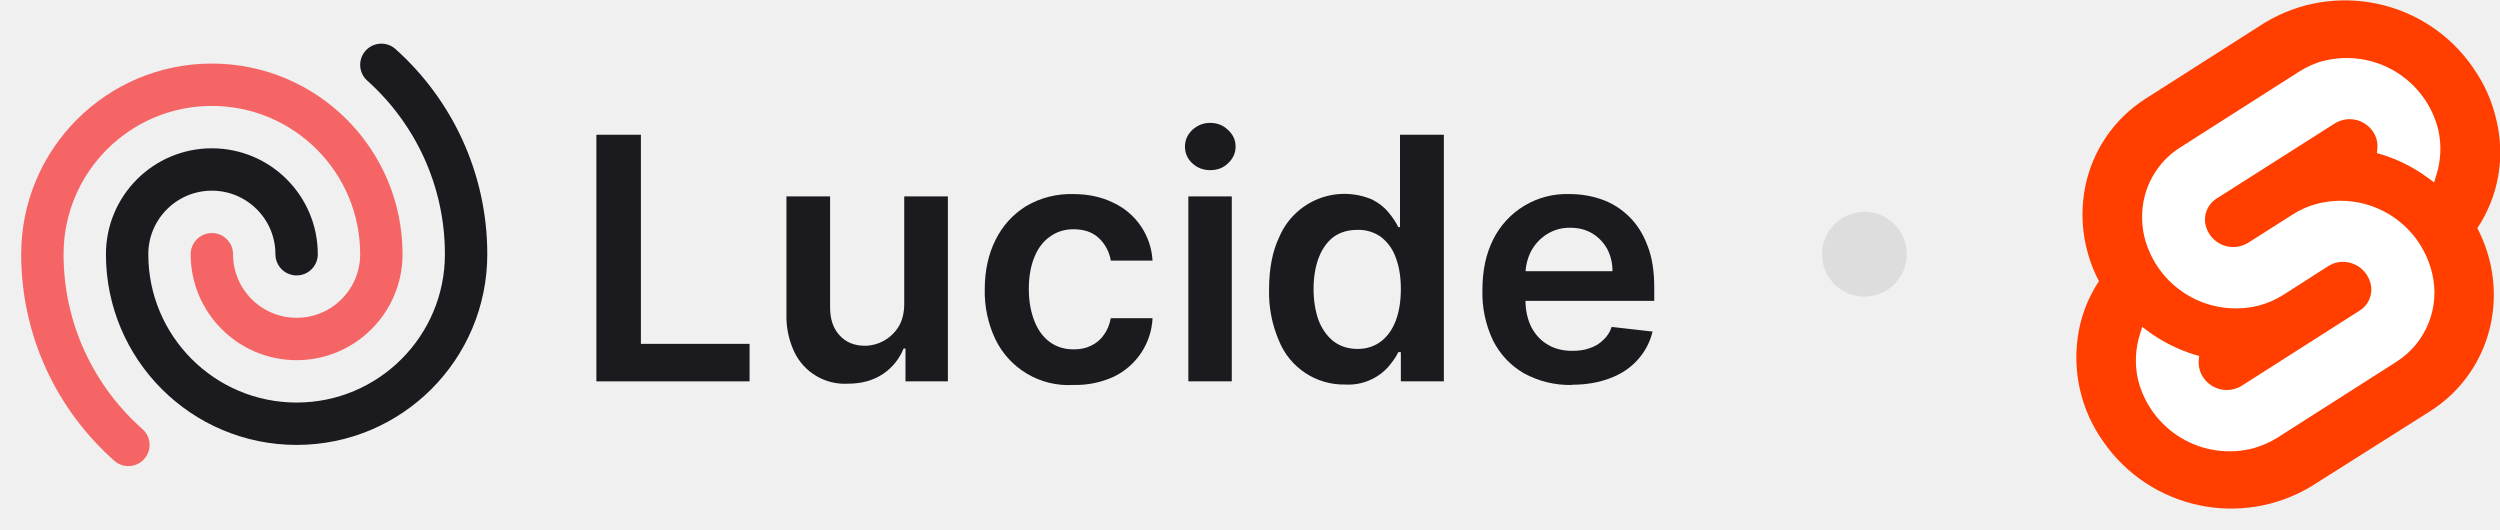
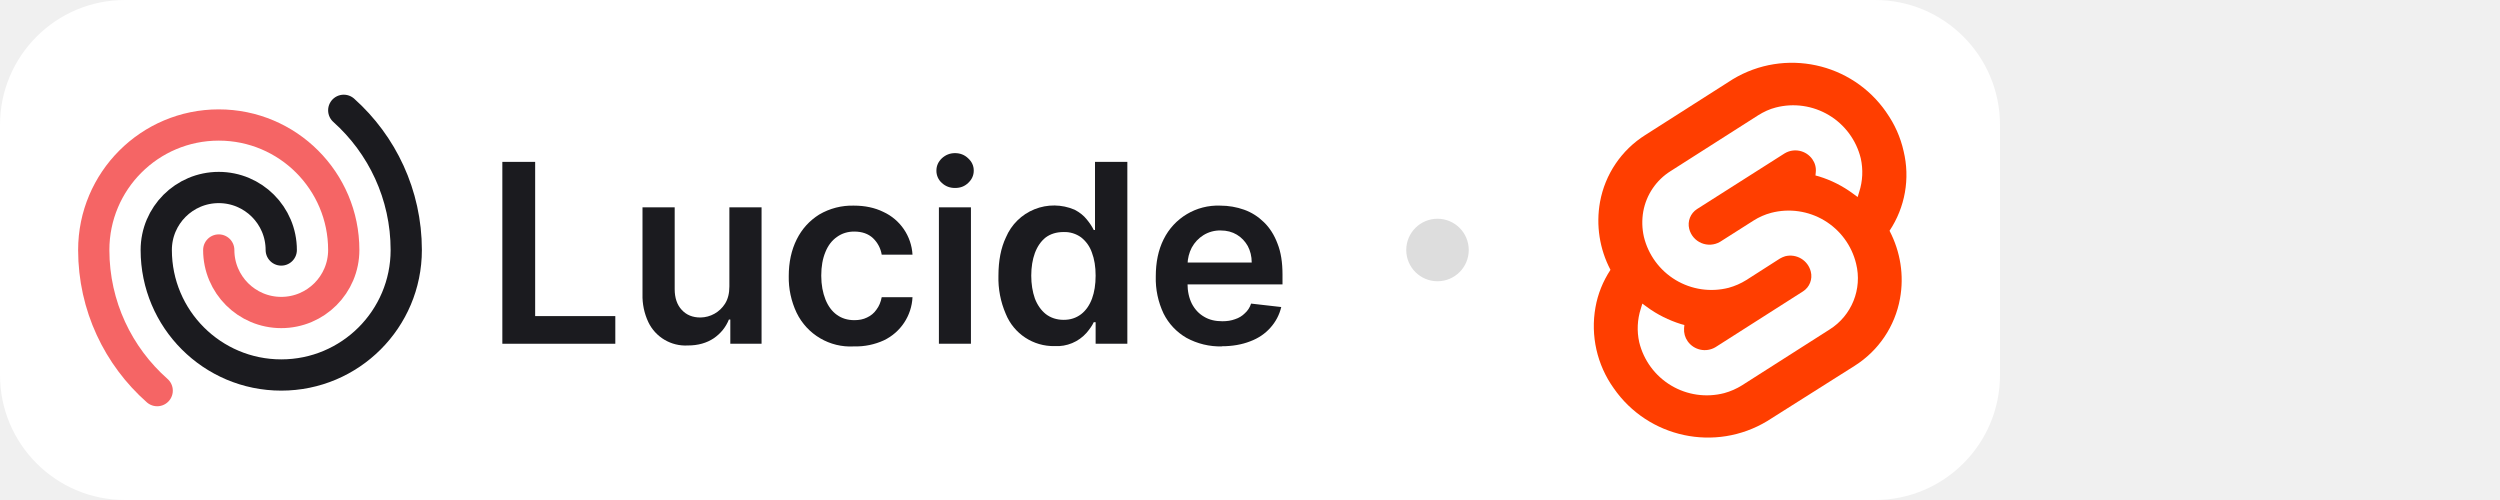
- <svg xmlns="http://www.w3.org/2000/svg" fill="none" viewBox="0 0 118 25">
-   <path fill="#1B1B1F" d="M74.2 18.17a4.5 4.5 0 0 1-2.27-.55 3.7 3.7 0 0 1-1.46-1.55 5.21 5.21 0 0 1-.5-2.38c0-.9.16-1.69.5-2.37a3.87 3.87 0 0 1 3.62-2.16c.54 0 1.05.09 1.53.26s.9.44 1.27.8c.37.36.66.81.87 1.37.22.55.32 1.21.32 1.98v.63h-7.15V12.8h5.18c0-.4-.09-.74-.25-1.05-.17-.3-.4-.55-.7-.73-.3-.18-.64-.27-1.04-.27a2 2 0 0 0-1.1.3c-.32.2-.57.47-.75.8-.17.33-.26.69-.27 1.08v1.2c0 .52.1.95.28 1.31.19.36.45.64.78.83.33.2.72.29 1.17.29.3 0 .57-.04.81-.13.25-.08.46-.21.63-.38.18-.16.32-.37.4-.62l1.93.22a3 3 0 0 1-.7 1.33c-.33.37-.76.67-1.3.87-.52.2-1.12.31-1.8.31Z" />
-   <path fill="#1B1B1F" d="M63.5 18.15a3.3 3.3 0 0 1-3.13-2.06 5.73 5.73 0 0 1-.47-2.44c0-.97.16-1.79.48-2.46a3.34 3.34 0 0 1 4.39-1.77c.33.17.59.38.78.62.2.24.34.46.45.68h.08V6.36h2.07V18h-2.03v-1.38H66c-.1.22-.26.44-.46.68a2.53 2.53 0 0 1-2.04.85Zm.57-1.68c.44 0 .8-.12 1.12-.36.3-.23.54-.57.7-1 .15-.41.23-.9.23-1.47s-.08-1.06-.24-1.48a2.1 2.1 0 0 0-.69-.97 1.8 1.8 0 0 0-1.12-.34c-.46 0-.84.12-1.15.35-.3.24-.53.57-.69 1-.15.41-.23.9-.23 1.44 0 .54.08 1.03.23 1.46.16.42.4.76.7 1 .31.24.7.37 1.14.37Z" />
-   <path fill="#1B1B1F" d="M56.09 18V9.27h2.05V18H56.1Zm1.03-9.97c-.32 0-.6-.1-.84-.32a1.04 1.04 0 0 1-.35-.79c0-.31.12-.57.35-.79.24-.22.52-.33.84-.33.33 0 .61.11.84.33.24.22.36.48.36.79 0 .3-.12.57-.36.79-.23.22-.5.32-.84.32Z" />
-   <path fill="#1B1B1F" d="M50.66 18.17a3.83 3.83 0 0 1-3.68-2.16 5.24 5.24 0 0 1-.5-2.34c0-.89.17-1.67.51-2.35.34-.68.82-1.2 1.44-1.59a4.16 4.16 0 0 1 2.22-.57c.7 0 1.33.13 1.88.4a3.21 3.21 0 0 1 1.87 2.74h-1.97a1.88 1.88 0 0 0-.56-1.06c-.3-.28-.7-.42-1.2-.42-.41 0-.78.11-1.1.34-.32.22-.57.54-.74.96-.18.43-.27.93-.27 1.52 0 .6.1 1.1.27 1.53.17.42.41.75.73.98.32.23.69.34 1.12.34.3 0 .57-.05.81-.17.24-.11.45-.28.6-.5.17-.22.28-.49.34-.8h1.97a3.23 3.23 0 0 1-1.83 2.76 4.3 4.3 0 0 1-1.9.39Z" />
-   <path fill="#1B1B1F" d="M42.68 14.33V9.27h2.06V18h-2v-1.55h-.09c-.2.49-.52.89-.97 1.2-.45.3-1 .46-1.65.46a2.64 2.64 0 0 1-2.54-1.5 3.95 3.95 0 0 1-.37-1.78V9.27h2.06v5.24c0 .55.15 1 .45 1.32.3.33.7.49 1.2.49a1.89 1.89 0 0 0 1.57-.88c.19-.3.28-.67.28-1.11Z" />
-   <path fill="#1B1B1F" d="M28.15 18V6.36h2.1v9.87h5.13V18h-7.23Z" />
-   <path stroke="#1B1B1F" stroke-linecap="round" stroke-linejoin="round" stroke-width="2" d="M14 12a4 4 0 0 0-8 0 8 8 0 0 0 16 0c0-3.55-1.55-6.75-4-8.94" />
-   <path stroke="#F56565" stroke-linecap="round" stroke-linejoin="round" stroke-width="2" d="M10 12a4 4 0 0 0 8 0 8 8 0 1 0-16 0c0 3.58 1.57 6.8 4.06 9" />
-   <circle cx="88" cy="12" r="2" fill="#DDD" />
-   <path fill="#FF3E00" d="M116.72 3.18a7.34 7.34 0 0 0-9.82-2.11l-5.6 3.57a6.42 6.42 0 0 0-2.9 4.29 6.77 6.77 0 0 0 .67 4.34c-.48.73-.81 1.54-.96 2.4a6.84 6.84 0 0 0 1.17 5.18 7.34 7.34 0 0 0 9.82 2.1l5.6-3.54a6.44 6.44 0 0 0 2.9-4.3c.27-1.48.03-3-.67-4.34a6.45 6.45 0 0 0 .9-5.1 6.84 6.84 0 0 0-1.1-2.47" />
-   <path fill="#fff" d="M106.35 21.16a4.45 4.45 0 0 1-5.44-3.26 4.1 4.1 0 0 1 .1-2.14l.1-.33.3.22c.65.48 1.4.85 2.17 1.09l.22.06-.02.21c-.02.3.06.59.23.83a1.34 1.34 0 0 0 1.78.38l5.6-3.57a1.16 1.16 0 0 0 .5-1.27 1.35 1.35 0 0 0-1.64-.98c-.11.03-.23.09-.34.15l-2.14 1.37c-.35.22-.74.39-1.14.5a4.45 4.45 0 0 1-5.42-3.26 4.12 4.12 0 0 1-.04-1.63 3.86 3.86 0 0 1 1.75-2.58l5.6-3.57c.35-.22.73-.4 1.13-.5a4.45 4.45 0 0 1 5.44 3.26 4.1 4.1 0 0 1-.1 2.14l-.1.33-.3-.22a7.24 7.24 0 0 0-2.18-1.1l-.22-.06.02-.21c.03-.3-.05-.59-.22-.83a1.33 1.33 0 0 0-1.78-.37l-5.6 3.56a1.17 1.17 0 0 0-.5 1.27 1.34 1.34 0 0 0 1.97.83l2.14-1.36a4 4 0 0 1 1.14-.5 4.44 4.44 0 0 1 5.43 3.25 3.87 3.87 0 0 1-1.7 4.22l-5.6 3.57c-.35.22-.74.39-1.14.5Z" />
+ <svg xmlns="http://www.w3.org/2000/svg" viewBox="0 0 160 32" fill="none">
+   <rect width="128" height="32" rx="8" fill="#fff" />
+   <svg fill="none" viewBox="0 0 118 25" height="25" width="118" x="4" y="4">
+     <path fill="#1B1B1F" d="M74.2 18.17a4.5 4.5 0 0 1-2.27-.55 3.7 3.7 0 0 1-1.46-1.55 5.21 5.21 0 0 1-.5-2.38c0-.9.16-1.69.5-2.37a3.87 3.87 0 0 1 3.62-2.16c.54 0 1.05.09 1.53.26s.9.44 1.27.8c.37.36.66.81.87 1.37.22.55.32 1.21.32 1.98v.63h-7.15V12.8h5.18c0-.4-.09-.74-.25-1.05-.17-.3-.4-.55-.7-.73-.3-.18-.64-.27-1.04-.27a2 2 0 0 0-1.1.3c-.32.2-.57.47-.75.8-.17.33-.26.69-.27 1.08v1.2c0 .52.1.95.28 1.31.19.36.45.64.78.83.33.2.72.29 1.17.29.3 0 .57-.04.81-.13.25-.08.46-.21.63-.38.18-.16.32-.37.4-.62l1.93.22a3 3 0 0 1-.7 1.33c-.33.37-.76.67-1.3.87-.52.2-1.12.31-1.8.31Z" />
+     <path fill="#1B1B1F" d="M63.5 18.15a3.3 3.3 0 0 1-3.13-2.06 5.73 5.73 0 0 1-.47-2.44c0-.97.16-1.79.48-2.46a3.34 3.34 0 0 1 4.39-1.77c.33.17.59.38.78.62.2.24.34.46.45.68h.08V6.36h2.07V18h-2.03v-1.38H66c-.1.22-.26.44-.46.68a2.53 2.53 0 0 1-2.04.85Zm.57-1.68c.44 0 .8-.12 1.12-.36.3-.23.54-.57.7-1 .15-.41.23-.9.23-1.47s-.08-1.06-.24-1.48a2.1 2.1 0 0 0-.69-.97 1.8 1.8 0 0 0-1.12-.34c-.46 0-.84.12-1.15.35-.3.24-.53.57-.69 1-.15.41-.23.9-.23 1.44 0 .54.08 1.03.23 1.46.16.42.4.76.7 1 .31.24.7.37 1.14.37Z" />
+     <path fill="#1B1B1F" d="M56.09 18V9.27h2.05V18H56.1Zm1.03-9.97c-.32 0-.6-.1-.84-.32a1.04 1.04 0 0 1-.35-.79c0-.31.12-.57.35-.79.24-.22.52-.33.84-.33.33 0 .61.11.84.33.24.22.36.48.36.79 0 .3-.12.57-.36.79-.23.22-.5.32-.84.32Z" />
+     <path fill="#1B1B1F" d="M50.66 18.17a3.83 3.83 0 0 1-3.68-2.16 5.24 5.24 0 0 1-.5-2.34c0-.89.17-1.67.51-2.35.34-.68.82-1.2 1.44-1.59a4.16 4.16 0 0 1 2.22-.57c.7 0 1.33.13 1.88.4a3.21 3.21 0 0 1 1.87 2.74h-1.97a1.88 1.88 0 0 0-.56-1.06c-.3-.28-.7-.42-1.2-.42-.41 0-.78.11-1.1.34-.32.22-.57.54-.74.96-.18.43-.27.93-.27 1.52 0 .6.1 1.1.27 1.53.17.42.41.75.73.98.32.23.69.34 1.12.34.3 0 .57-.05.81-.17.24-.11.45-.28.6-.5.17-.22.28-.49.34-.8h1.97a3.23 3.23 0 0 1-1.83 2.76 4.3 4.3 0 0 1-1.9.39Z" />
+     <path fill="#1B1B1F" d="M42.68 14.33V9.27h2.06V18h-2v-1.55h-.09c-.2.49-.52.89-.97 1.2-.45.3-1 .46-1.65.46a2.64 2.64 0 0 1-2.54-1.5 3.95 3.95 0 0 1-.37-1.78V9.27h2.06v5.24c0 .55.15 1 .45 1.32.3.33.7.49 1.2.49a1.89 1.89 0 0 0 1.57-.88c.19-.3.28-.67.28-1.11Z" />
+     <path fill="#1B1B1F" d="M28.15 18V6.36h2.1v9.87h5.13V18h-7.23Z" />
+     <path stroke="#1B1B1F" stroke-linecap="round" stroke-linejoin="round" stroke-width="2" d="M14 12a4 4 0 0 0-8 0 8 8 0 0 0 16 0c0-3.55-1.55-6.75-4-8.94" />
+     <path stroke="#F56565" stroke-linecap="round" stroke-linejoin="round" stroke-width="2" d="M10 12a4 4 0 0 0 8 0 8 8 0 1 0-16 0c0 3.58 1.57 6.8 4.06 9" />
+     <circle cx="88" cy="12" r="2" fill="#DDD" />
+     <path fill="#FF3E00" d="M116.72 3.18a7.34 7.34 0 0 0-9.82-2.11l-5.6 3.57a6.42 6.42 0 0 0-2.9 4.29 6.77 6.77 0 0 0 .67 4.34c-.48.73-.81 1.54-.96 2.4a6.84 6.84 0 0 0 1.17 5.18 7.34 7.34 0 0 0 9.82 2.1l5.6-3.54a6.44 6.44 0 0 0 2.9-4.3c.27-1.48.03-3-.67-4.34a6.45 6.45 0 0 0 .9-5.1 6.84 6.84 0 0 0-1.1-2.47" />
+     <path fill="#fff" d="M106.35 21.16a4.45 4.45 0 0 1-5.44-3.26 4.1 4.1 0 0 1 .1-2.14l.1-.33.3.22c.65.48 1.4.85 2.17 1.09l.22.06-.02.21c-.02.3.06.59.23.83a1.34 1.34 0 0 0 1.78.38l5.6-3.57a1.16 1.16 0 0 0 .5-1.27 1.35 1.35 0 0 0-1.64-.98c-.11.03-.23.09-.34.15l-2.14 1.37c-.35.22-.74.39-1.14.5a4.45 4.45 0 0 1-5.42-3.26 4.12 4.12 0 0 1-.04-1.63 3.86 3.86 0 0 1 1.75-2.58l5.6-3.57c.35-.22.73-.4 1.13-.5a4.45 4.45 0 0 1 5.44 3.26 4.1 4.1 0 0 1-.1 2.14l-.1.33-.3-.22a7.24 7.24 0 0 0-2.18-1.1l-.22-.06.02-.21c.03-.3-.05-.59-.22-.83a1.33 1.33 0 0 0-1.78-.37l-5.6 3.56a1.17 1.17 0 0 0-.5 1.27 1.34 1.34 0 0 0 1.97.83l2.14-1.36a4 4 0 0 1 1.14-.5 4.44 4.44 0 0 1 5.43 3.25 3.87 3.87 0 0 1-1.7 4.22l-5.6 3.57c-.35.22-.74.39-1.14.5Z" />
+   </svg>
</svg>
